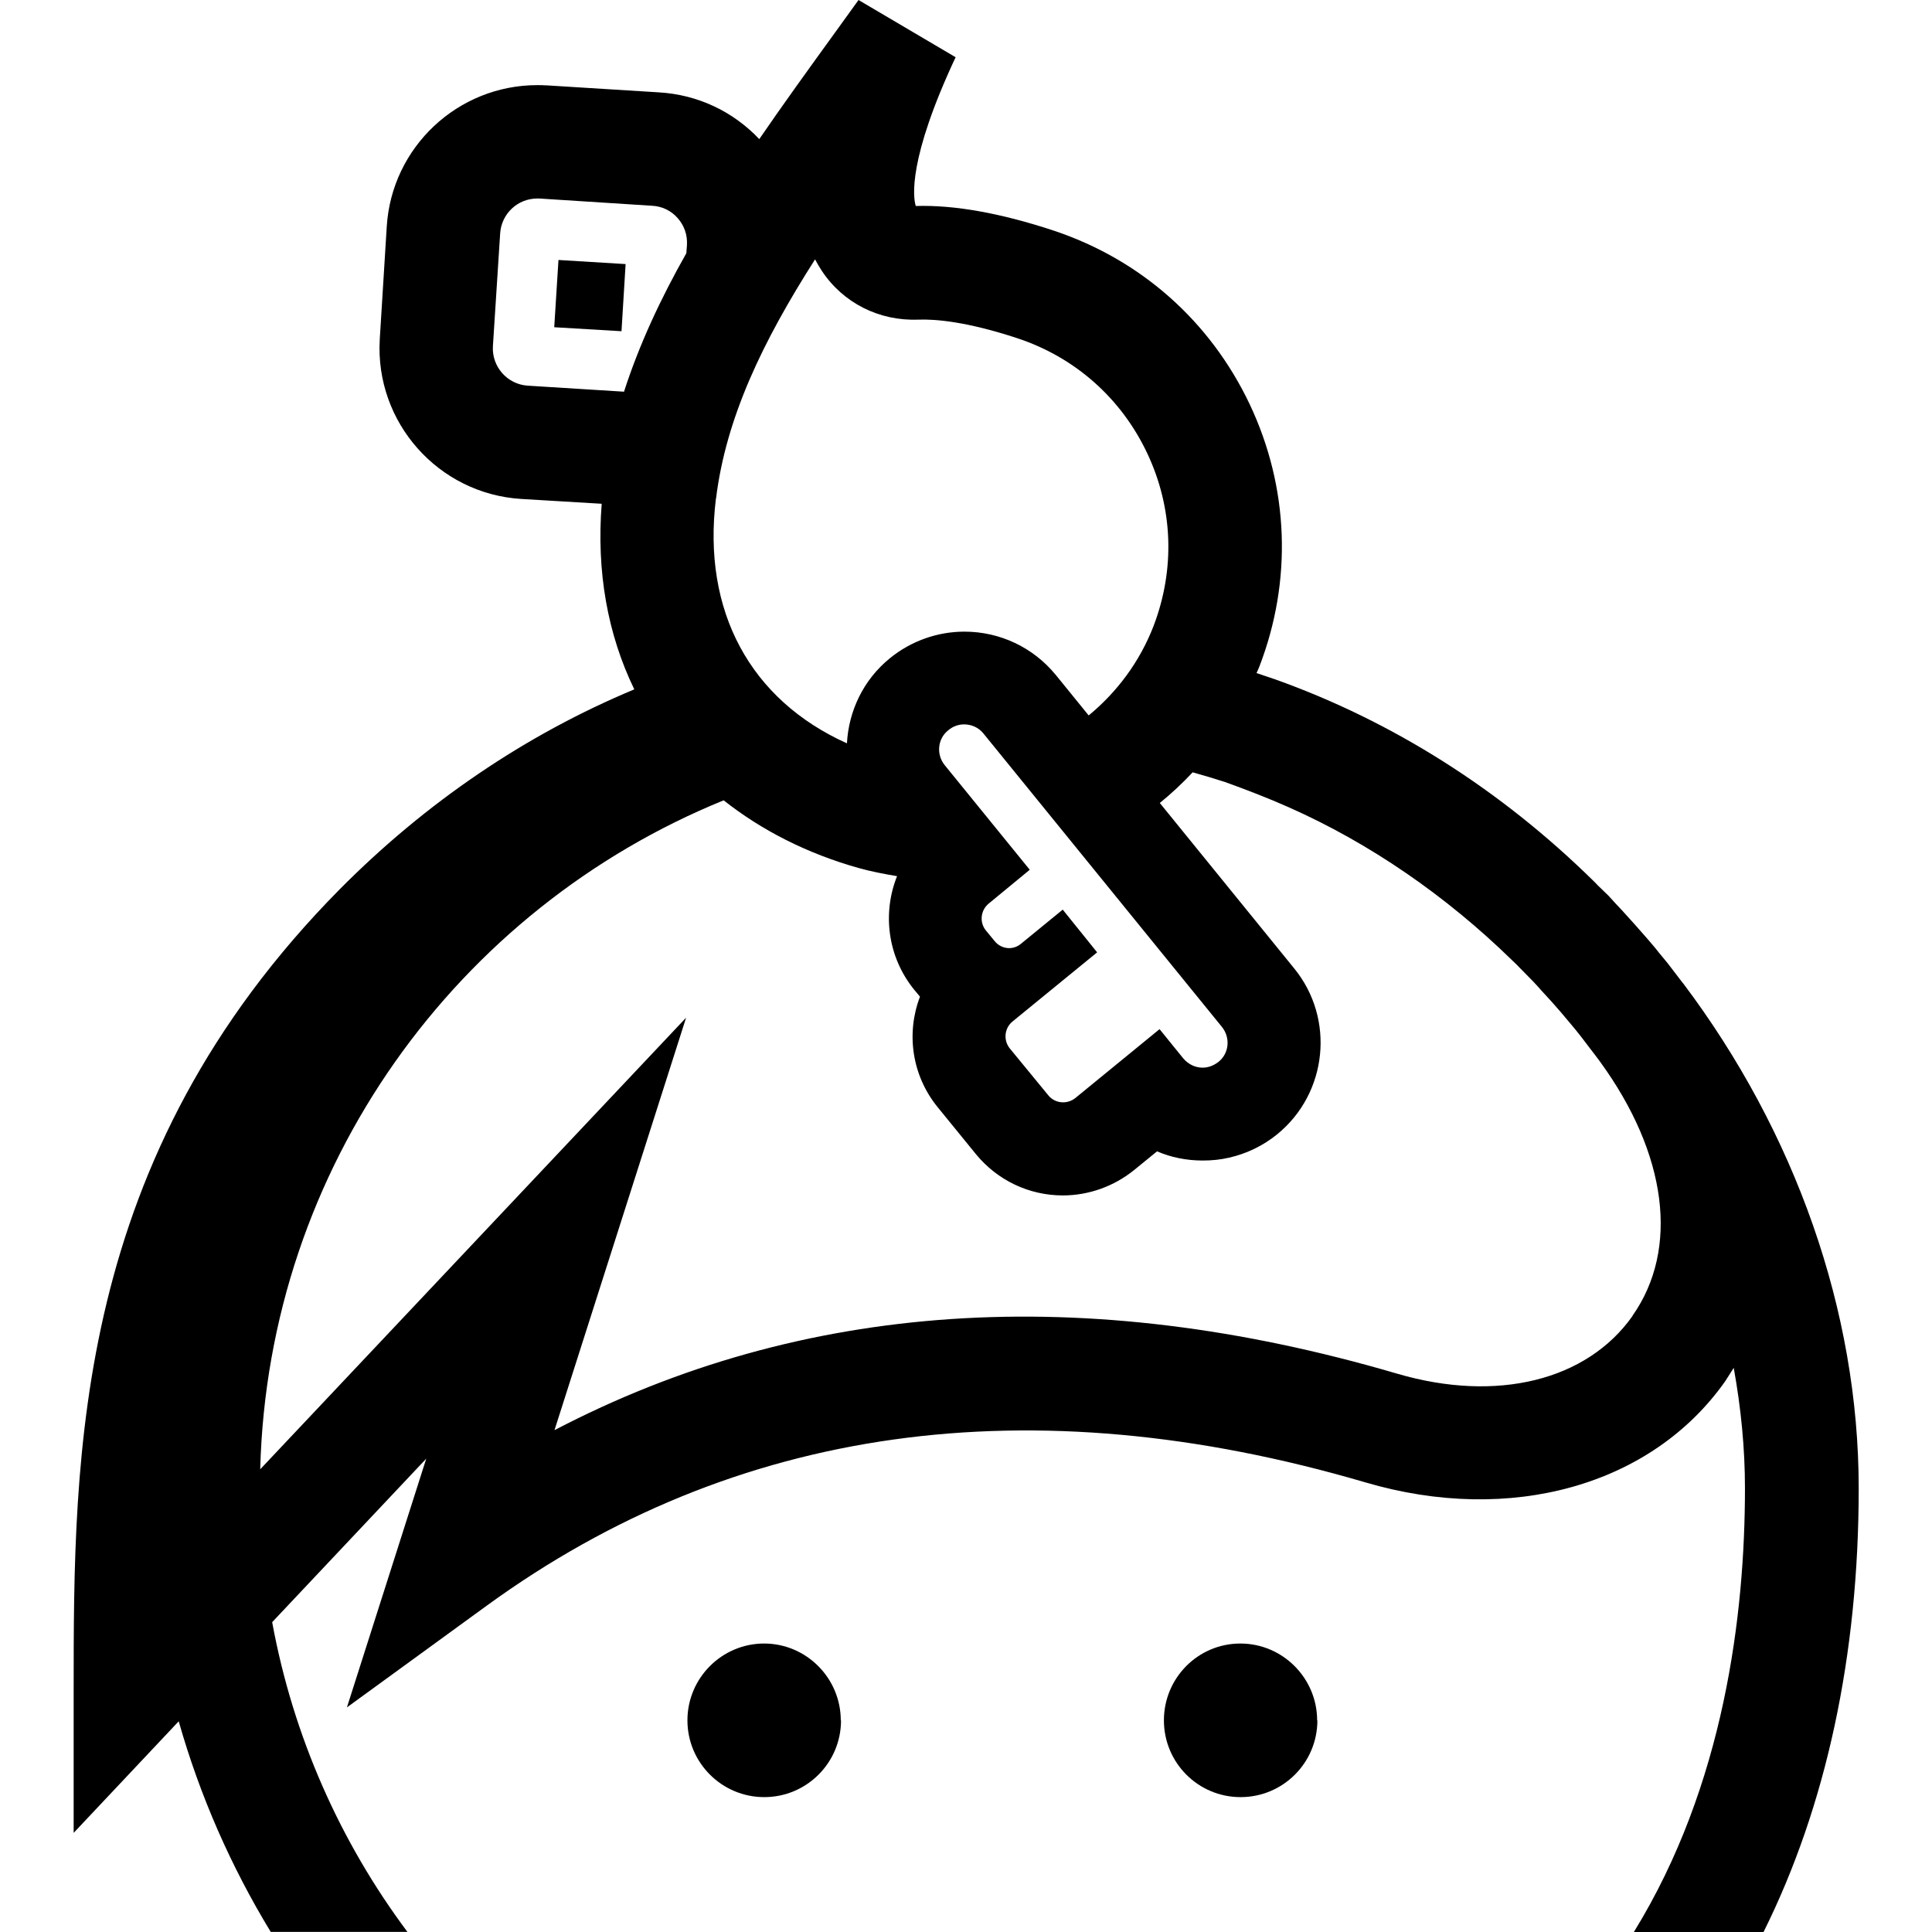
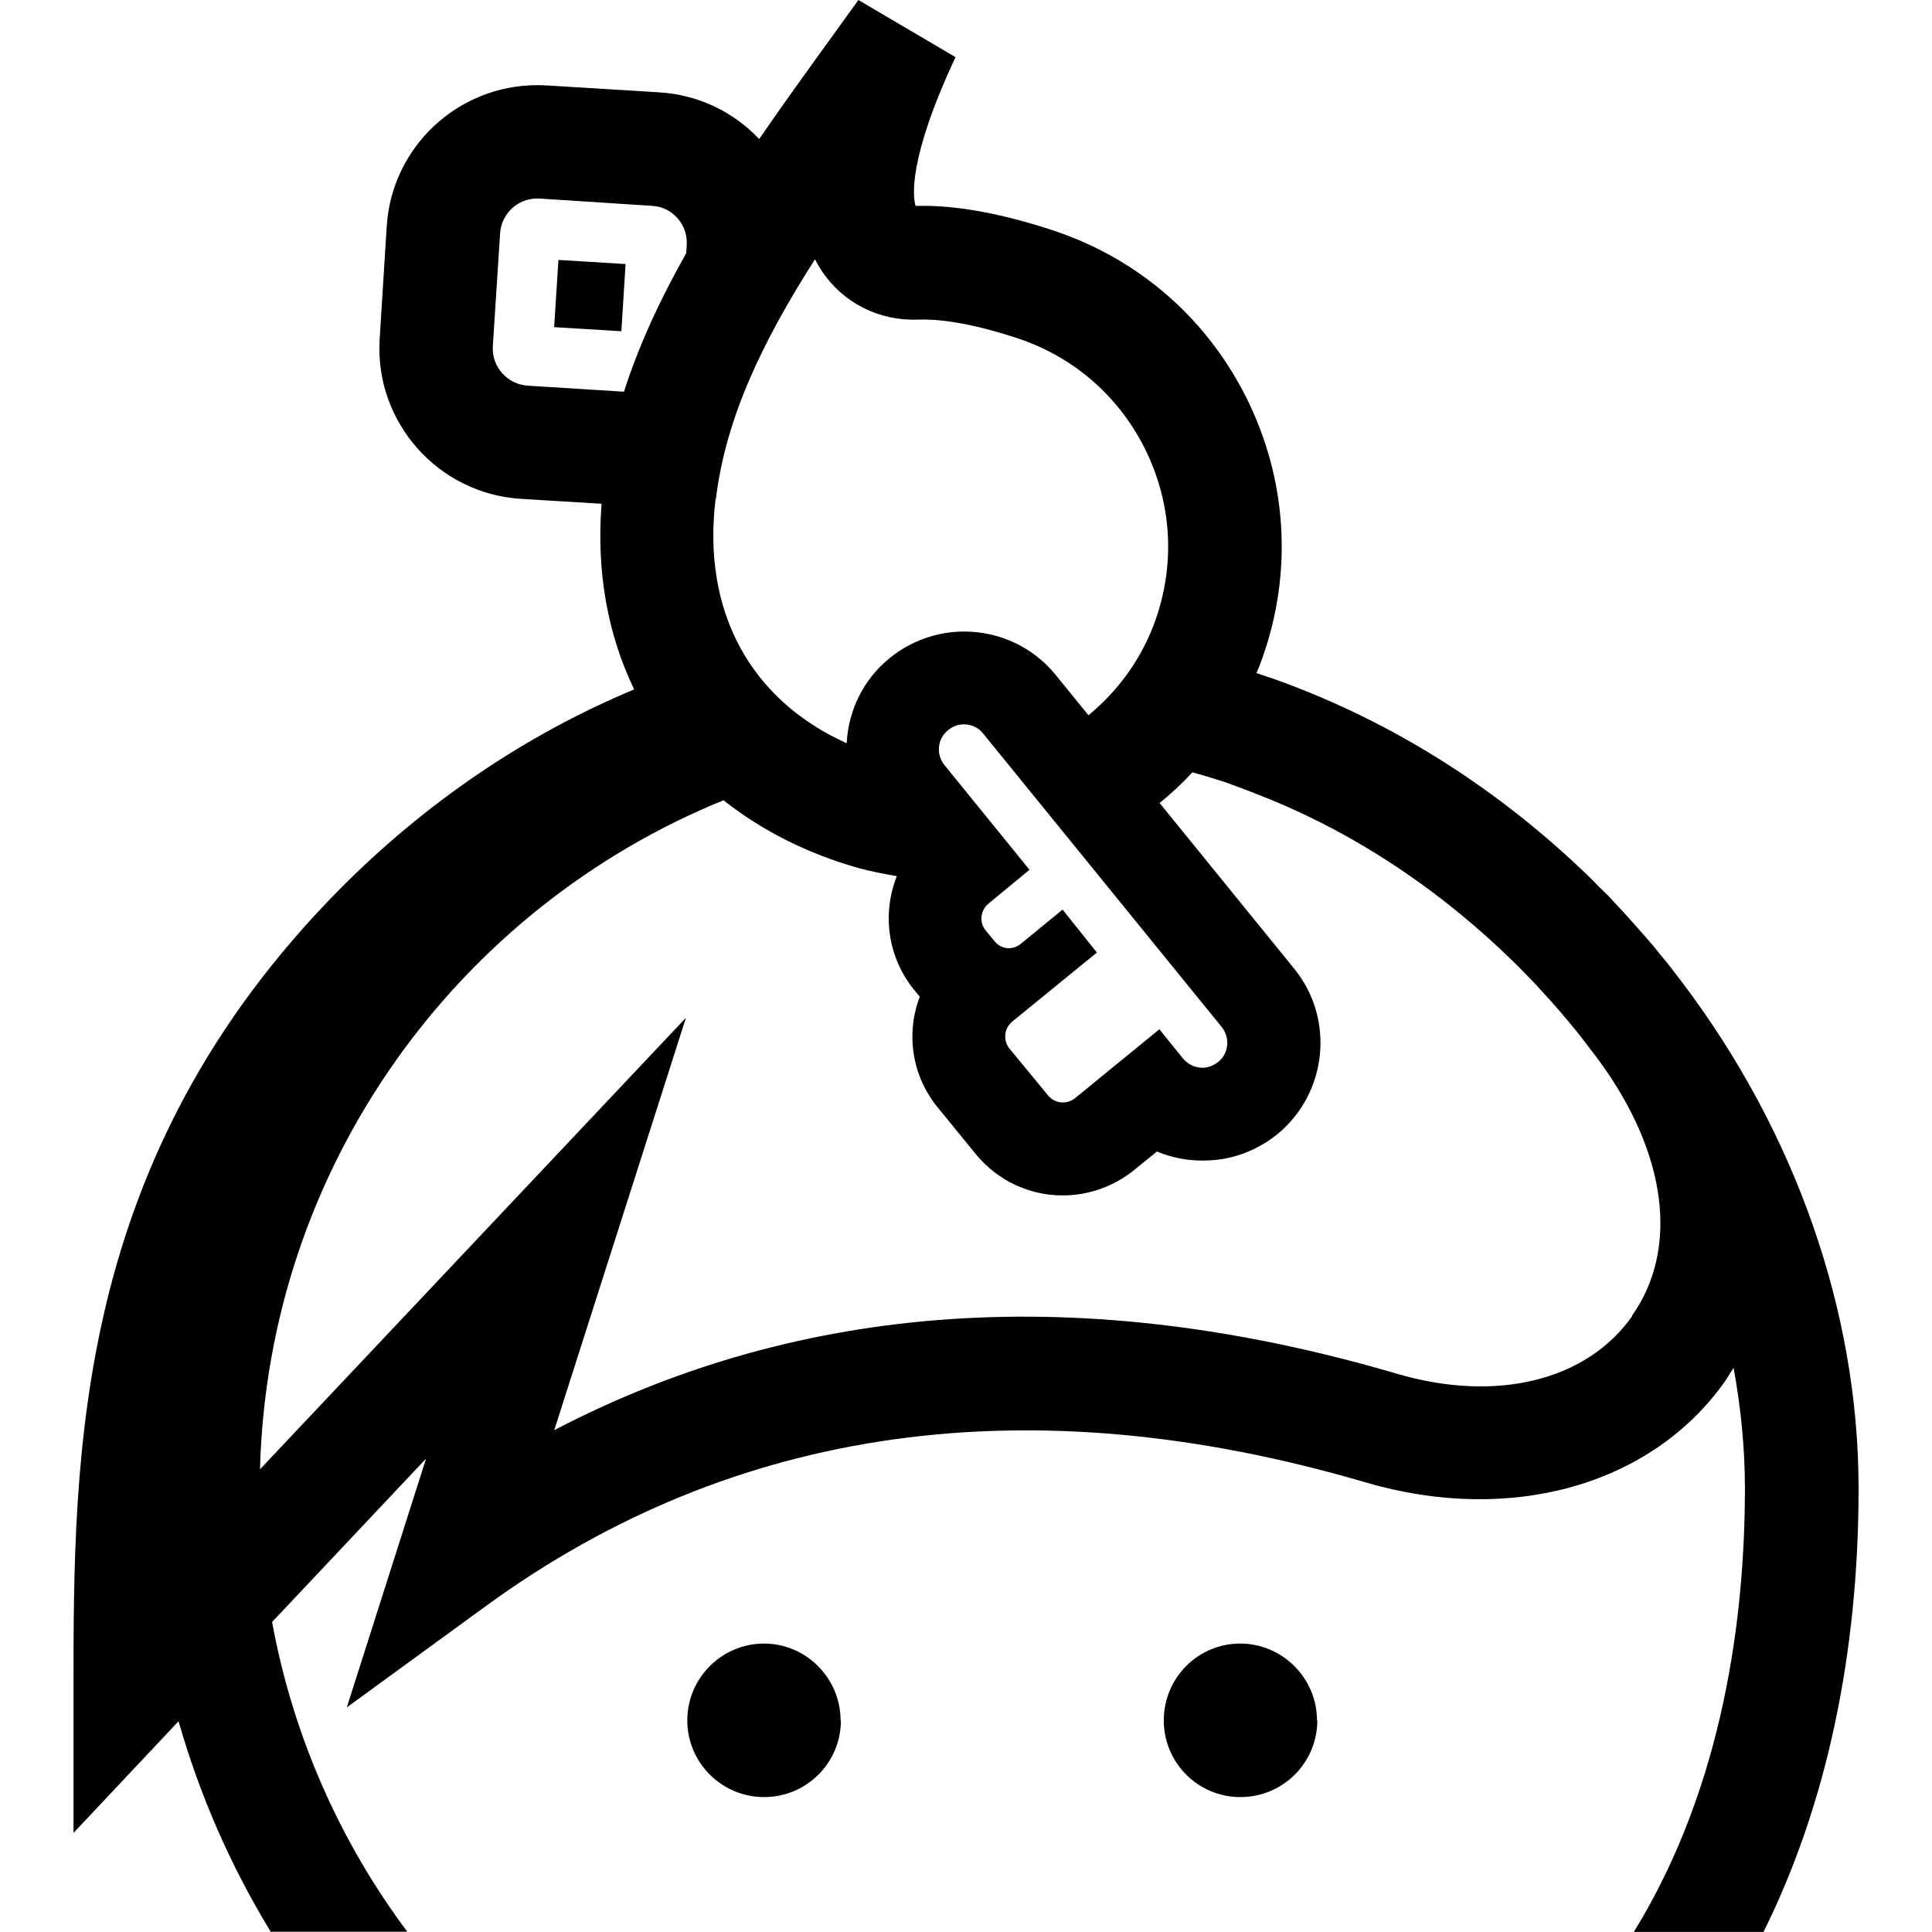
- <svg xmlns="http://www.w3.org/2000/svg" viewBox="0 0 16 16">
-   <path d="M6.965 14.247c0 .352-.285.636-.636.636-.35 0-.636-.284-.636-.636 0-.35.285-.636.635-.636.35 0 .635.287.635.637M10.91 14.247c0 .352-.285.636-.636.636s-.635-.284-.635-.636c0-.35.282-.636.633-.636s.636.287.636.637" />
-   <path d="M13.937 8.142l-.104-.136c-.03-.04-.063-.078-.095-.117-.03-.04-.062-.075-.093-.112-.07-.08-.14-.16-.214-.24l-.05-.053-.06-.066-.09-.087c-.01-.012-.022-.023-.034-.035-.773-.76-1.67-1.325-2.637-1.67l-.154-.052c.008-.018.017-.036.024-.055.273-.71.245-1.482-.08-2.17-.327-.69-.904-1.2-1.626-1.44-.437-.144-.82-.213-1.14-.203-.022-.07-.067-.385.33-1.232L7.11 0l-.192.266c-.22.304-.432.597-.63.886-.218-.23-.51-.368-.83-.387l-.93-.058H4.52C4.498.705 4.473.705 4.45.705c-.66 0-1.206.514-1.247 1.17l-.058.935v.002c-.04.686.485 1.277 1.17 1.32l.668.04c-.044.56.048 1.08.27 1.537-.897.374-1.724.934-2.44 1.656C.61 9.594.61 12.034.61 13.996v1.183l.87-.924c.176.62.434 1.205.762 1.744h1.132c-.555-.743-.946-1.617-1.12-2.565L3.53 12.08l-.657 2.06 1.16-.844c2.05-1.49 4.496-1.834 7.273-1.02 1.204.355 2.374.026 2.982-.838l.07-.11c.06.332.093.665.093.997 0 1.042-.17 2.458-.92 3.675h1.074c.518-1.042.788-2.288.788-3.675 0-1.466-.524-2.947-1.455-4.183zM5.93 4.128c.082-.668.386-1.3.82-1.98.017.033.036.064.056.095.176.266.475.417.8.404.144-.005.404.017.822.155.476.158.857.496 1.072.95s.233.962.053 1.433c-.115.297-.303.547-.537.74l-.272-.335-.002-.002c-.186-.227-.462-.357-.755-.357-.224 0-.443.078-.617.22-.222.18-.342.44-.356.705-.8-.36-1.2-1.095-1.085-2.027zM8.8 7.534l-.346.283c-.03.024-.063.035-.097.035-.044 0-.088-.02-.118-.056l-.074-.09c-.055-.067-.045-.167.023-.223l.34-.28-.704-.866c-.072-.088-.06-.22.03-.29.038-.032.084-.048.13-.048.06 0 .12.025.16.075l1.975 2.43c.073.09.06.22-.028.29-.026.02-.055.035-.084.042-.016.004-.03.006-.047.006-.06 0-.118-.027-.16-.076l-.197-.243-.697.57c-.03.024-.066.036-.102.036-.046 0-.093-.02-.124-.06l-.317-.386c-.055-.068-.046-.168.023-.224l.7-.572-.285-.354zm-3.63-4.29l-.798-.05c-.17-.01-.3-.157-.29-.326l.06-.934c.01-.163.144-.29.307-.29h.017l.934.06c.082.004.158.04.212.102.055.062.082.14.077.224l-.005.067c-.214.378-.39.756-.516 1.146zm8.35 7.654c-.378.536-1.125.72-1.95.478-2.59-.76-4.93-.602-6.978.468l1.09-3.416-3.527 3.74C2.22 9.66 3.79 7.524 5.993 6.628c.314.248.69.44 1.116.56.106.03.214.05.32.068-.122.305-.08.665.14.938l.05.06c-.115.3-.07.65.147.916l.316.388c.178.217.44.342.72.342.214 0 .423-.075.59-.21l.19-.155c.116.05.245.076.378.076.075 0 .148-.007.22-.024.145-.033.283-.1.398-.194.416-.34.48-.956.14-1.373L9.605 6.65c.096-.078.187-.163.272-.254.09.025.18.052.267.08.177.064.355.132.53.21.67.297 1.302.733 1.847 1.265.02.02.04.037.057.056l.114.116c.025.026.05.053.073.08.054.057.107.117.16.178l.084.1c.03.035.058.07.087.107l.076.1c.026.034.053.068.078.103.558.766.658 1.553.27 2.105z" />
-   <path d="M5.147 2.743L4.59 2.71l.035-.557.556.034z" />
+ <svg xmlns="http://www.w3.org/2000/svg" aria-labelledby="title" role="img" viewBox="0 0 24 24">
+   <path d="M10.446 21.371c0 .528-.428.953-.954.953-.525 0-.954-.425-.954-.953 0-.526.428-.954.953-.954.524 0 .951.431.951.955m5.922-.001c0 .528-.428.953-.955.953-.526 0-.952-.425-.952-.953 0-.526.423-.954.949-.954s.954.431.954.955" />
+   <path d="M20.904 12.213l-.156-.204c-.046-.06-.096-.116-.143-.175-.045-.061-.094-.113-.141-.169-.104-.12-.209-.239-.319-.359l-.076-.08-.091-.099-.135-.131c-.015-.018-.032-.034-.05-.053-1.16-1.139-2.505-1.986-3.955-2.504l-.23-.078c.012-.027.024-.055.035-.083.41-1.064.367-2.223-.12-3.255-.491-1.035-1.356-1.8-2.438-2.16-.656-.216-1.23-.319-1.711-.305-.033-.105-.1-.577.496-1.848L10.663 0l-.287.399c-.33.455-.648.895-.945 1.328-.328-.345-.766-.552-1.245-.58L6.79 1.061h-.012c-.033-.003-.07-.003-.104-.003-.99 0-1.81.771-1.87 1.755l-.088 1.402v.003c-.061 1.029.727 1.915 1.755 1.979l1.002.061c-.065.84.073 1.62.405 2.306-1.346.562-2.586 1.401-3.66 2.484C.913 14.391.913 18.051.913 20.994v1.775l1.305-1.387c.266.93.652 1.807 1.145 2.615H5.06c-.833-1.114-1.419-2.426-1.68-3.848l1.913-2.03-.985 3.091 1.74-1.268c3.075-2.234 6.744-2.75 10.91-1.529 1.805.532 3.56.039 4.473-1.257l.104-.165c.091.498.141.998.141 1.496 0 1.563-.255 3.687-1.38 5.512h1.611c.776-1.563 1.181-3.432 1.181-5.512-.001-2.199-.786-4.421-2.184-6.274zM8.894 6.191c.123-1.002.578-1.949 1.23-2.97.025.05.054.097.084.144.264.398.713.625 1.199.605.217-.008.605.025 1.233.232.714.236 1.286.744 1.608 1.425s.349 1.442.079 2.149c-.173.445-.454.82-.806 1.109l-.408-.502-.002-.003c-.279-.341-.694-.535-1.134-.535-.335 0-.664.117-.925.33-.334.27-.514.66-.534 1.058-1.2-.541-1.8-1.643-1.628-3.041l.004-.001zm4.304 5.11l-.519.425c-.046.036-.095.053-.146.053-.066 0-.133-.03-.177-.085l-.111-.135c-.083-.1-.067-.25.034-.334l.51-.42-1.055-1.299c-.109-.133-.091-.33.044-.436.058-.048.126-.072.194-.072.091 0 .181.038.24.113l2.963 3.645c.109.135.09.33-.042.436-.039.029-.082.053-.126.063-.023.006-.045.009-.07.009-.09 0-.178-.04-.24-.113l-.295-.365-1.045.854c-.046.037-.1.055-.154.055-.068 0-.139-.03-.186-.09l-.477-.579c-.082-.102-.068-.252.035-.336l1.051-.857-.426-.533-.002.001zM7.753 4.866l-1.196-.075c-.255-.015-.45-.235-.435-.488l.09-1.401c.014-.245.216-.436.461-.436h.024l1.401.091c.123.006.236.06.317.152.083.094.123.21.116.336l-.007.101c-.32.567-.585 1.134-.773 1.72h.002zm12.524 11.481c-.565.805-1.687 1.081-2.924.718-3.886-1.141-7.396-.903-10.468.701l1.636-5.123-5.291 5.609c.099-3.762 2.453-6.966 5.758-8.311.471.373 1.034.66 1.673.841.16.044.322.074.48.102-.183.458-.119.997.21 1.407l.075.09c-.172.45-.105.975.221 1.374l.475.582c.266.325.659.513 1.079.513.321 0 .635-.111.886-.314l.285-.232c.174.074.367.113.566.113.113 0 .222-.01.33-.035.218-.05.424-.15.598-.291.623-.51.72-1.435.209-2.06l-1.67-2.056c.145-.117.281-.244.408-.381.135.037.271.078.4.12.266.097.533.198.795.315 1.005.445 1.954 1.1 2.771 1.897.029.03.059.055.085.083l.17.175c.038.039.076.079.111.12.079.085.16.175.239.267l.126.15c.045.053.086.104.13.16l.114.15c.04.051.079.102.117.154.838 1.149.987 2.329.404 3.157v.005z" />
+   <path d="M7.719 4.115l-.835-.051.053-.835.834.051-.052.835z" />
</svg>
